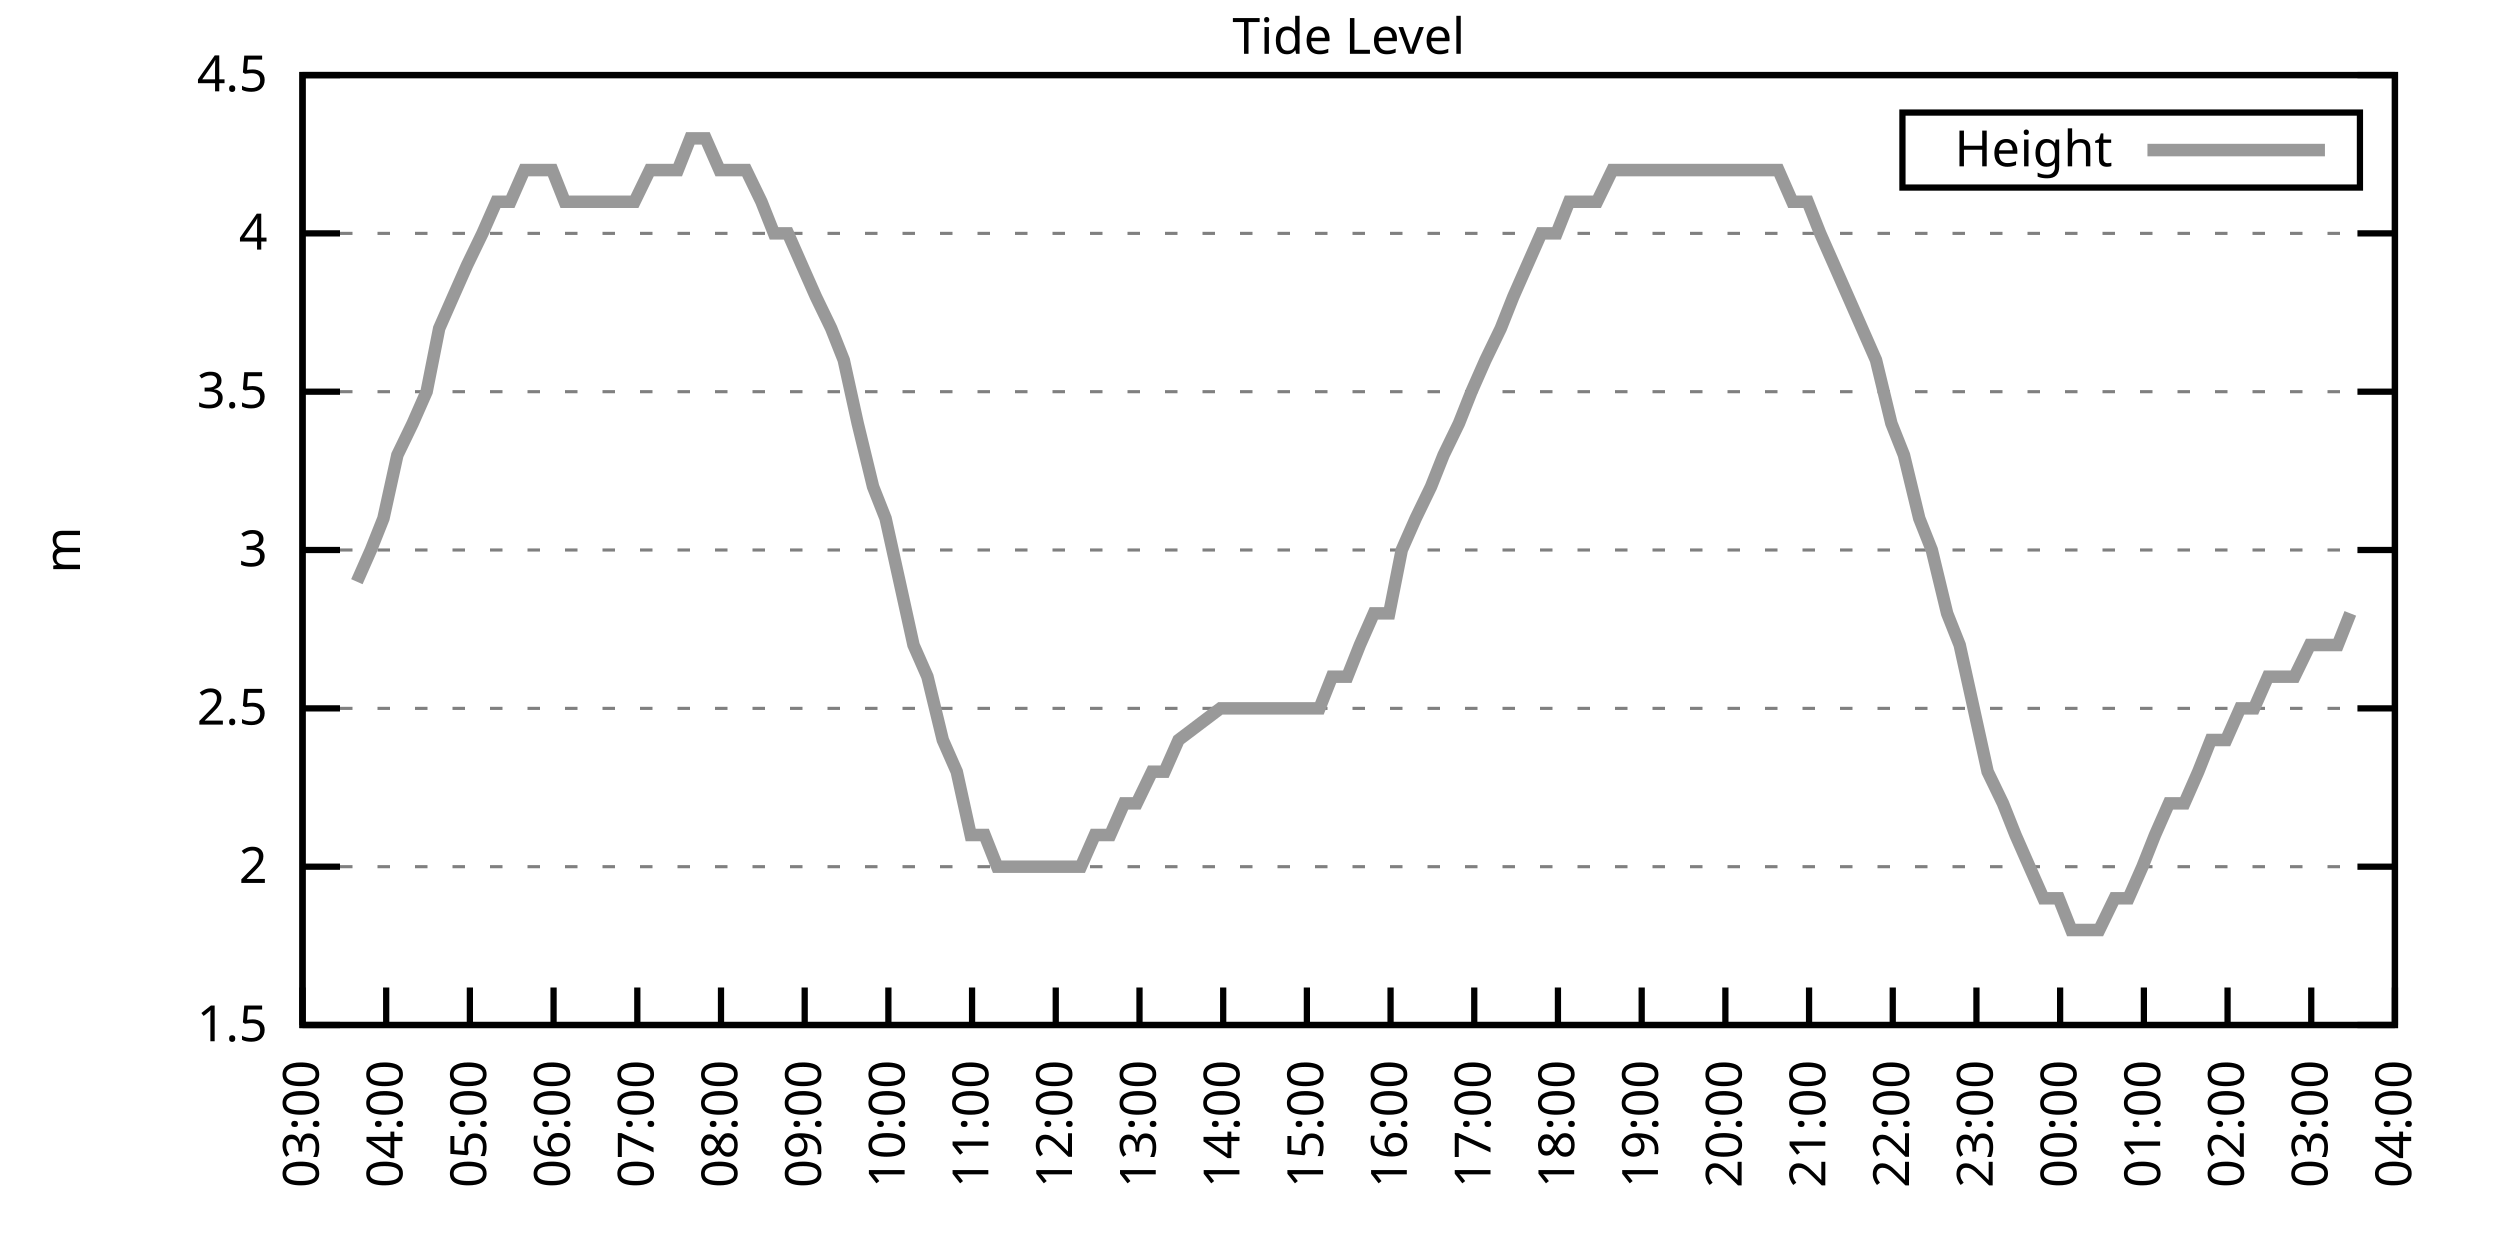
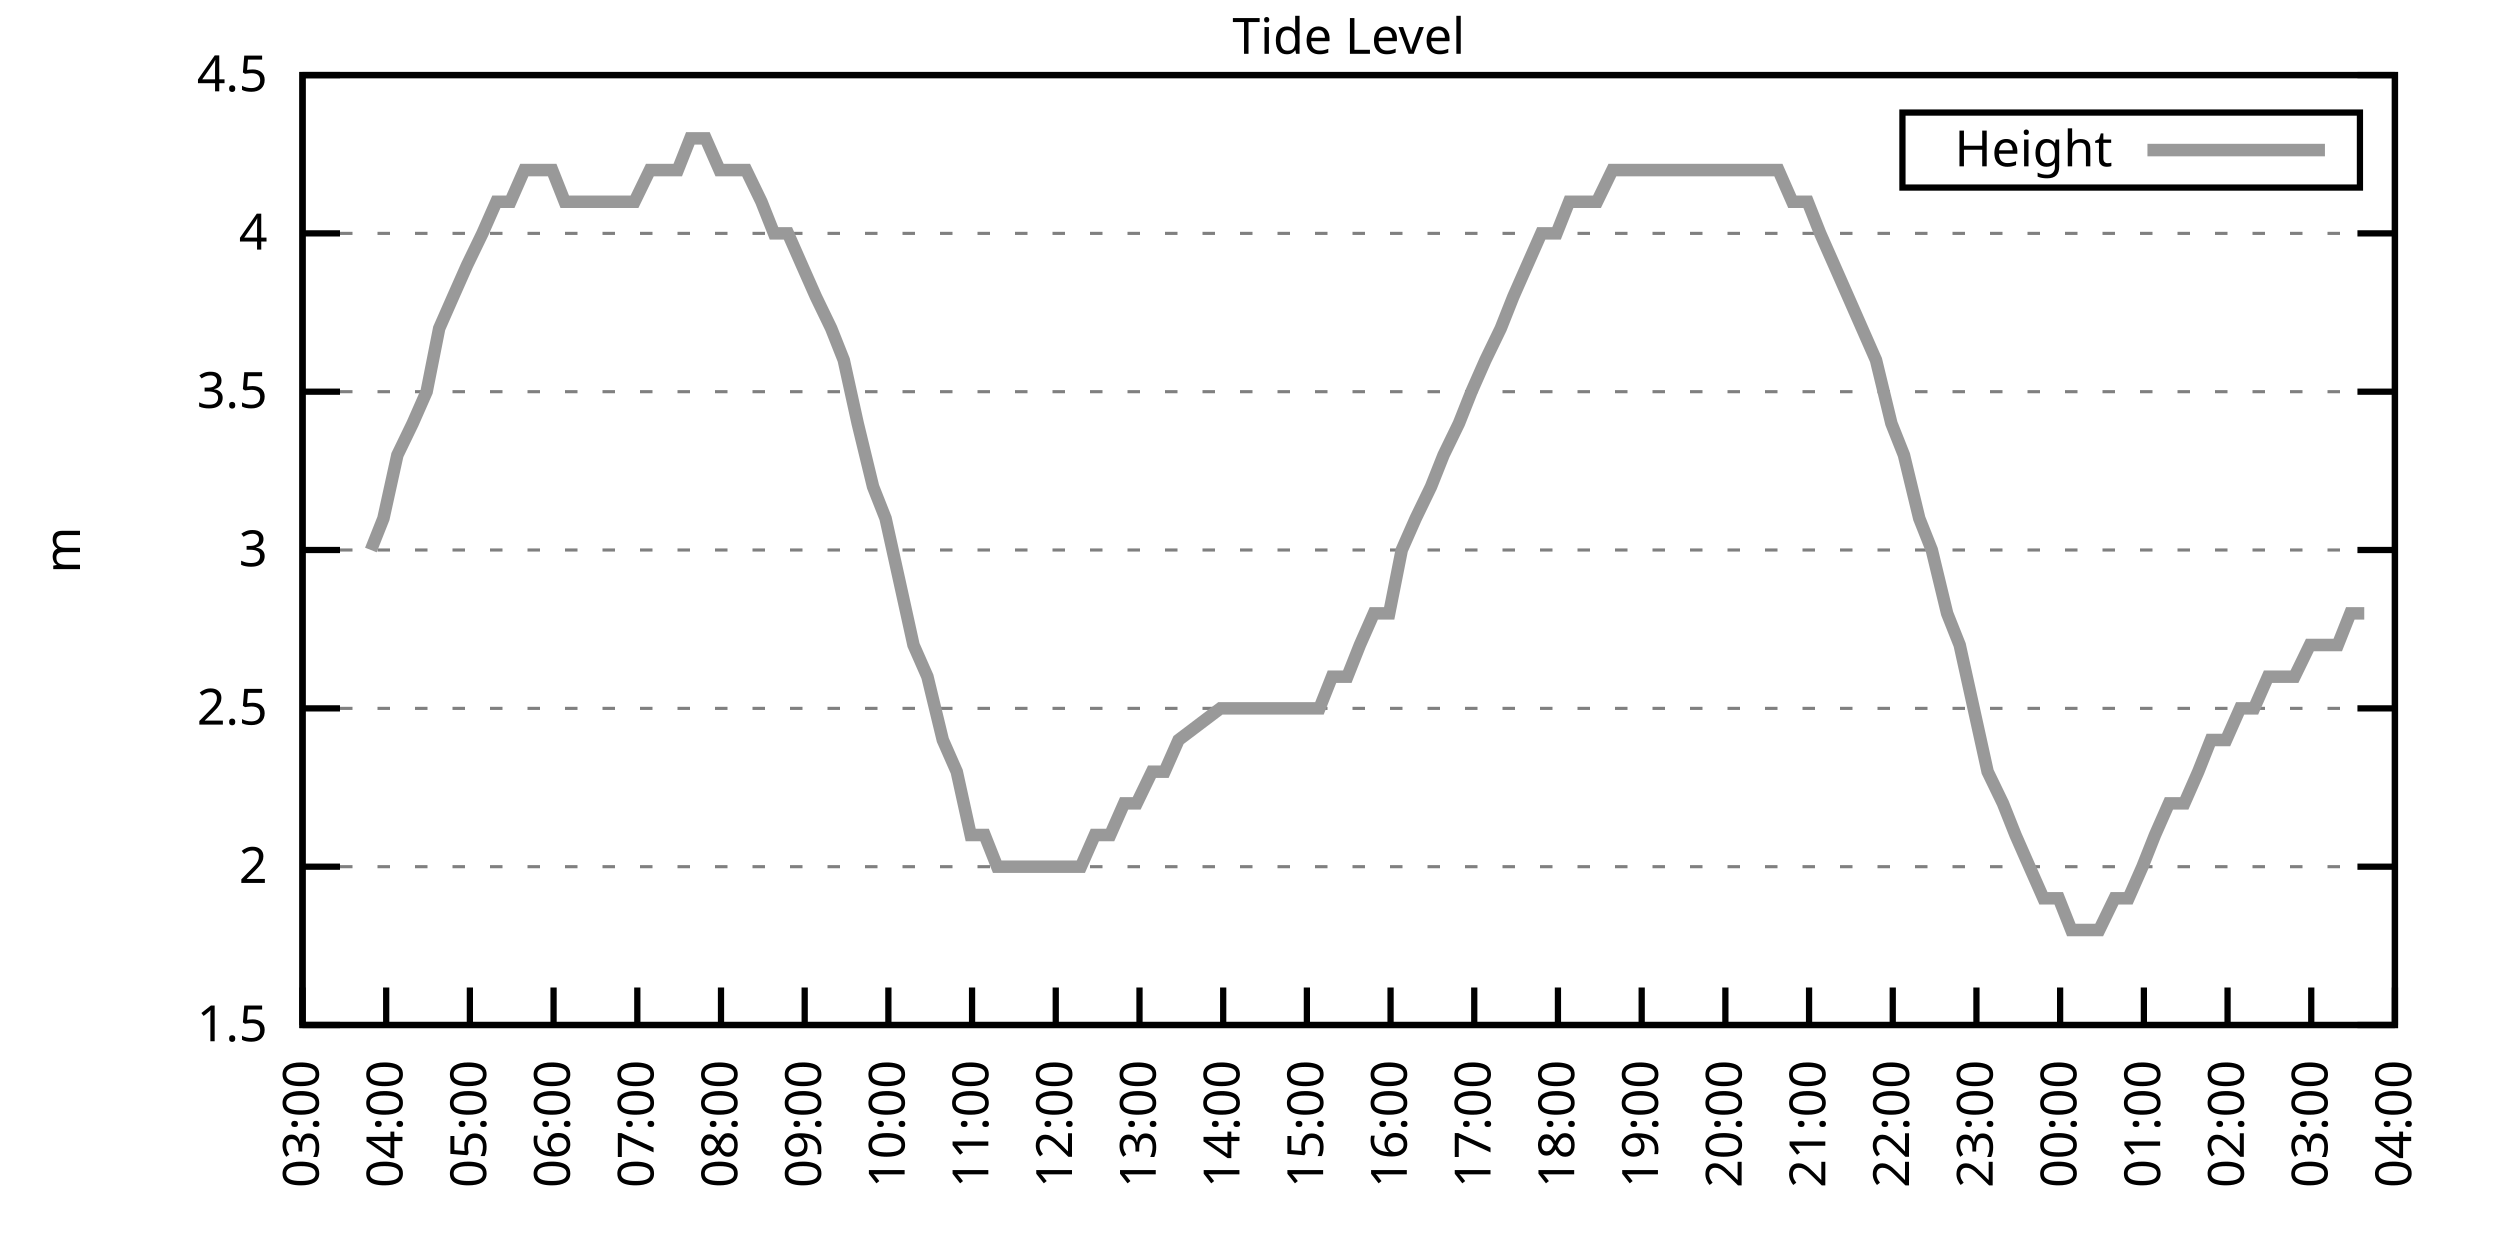
<svg xmlns="http://www.w3.org/2000/svg" xmlns:xlink="http://www.w3.org/1999/xlink" width="400" height="200" viewBox="0 0 400 200">
  <g id="gnuplot_canvas">
    <rect x="0" y="0" width="400" height="200" fill="none" />
    <defs>
      <circle id="gpDot" r="0.5" stroke-width="0.5" stroke="currentColor" />
      <path id="gpPt0" stroke-width="0.333" stroke="currentColor" d="M-1,0 h2 M0,-1 v2" />
      <path id="gpPt1" stroke-width="0.333" stroke="currentColor" d="M-1,-1 L1,1 M1,-1 L-1,1" />
      <path id="gpPt2" stroke-width="0.333" stroke="currentColor" d="M-1,0 L1,0 M0,-1 L0,1 M-1,-1 L1,1 M-1,1 L1,-1" />
      <rect id="gpPt3" stroke-width="0.333" stroke="currentColor" x="-1" y="-1" width="2" height="2" />
      <rect id="gpPt4" stroke-width="0.333" stroke="currentColor" fill="currentColor" x="-1" y="-1" width="2" height="2" />
      <circle id="gpPt5" stroke-width="0.333" stroke="currentColor" cx="0" cy="0" r="1" />
      <use xlink:href="#gpPt5" id="gpPt6" fill="currentColor" stroke="none" />
      <path id="gpPt7" stroke-width="0.333" stroke="currentColor" d="M0,-1.33 L-1.33,0.67 L1.33,0.67 z" />
      <use xlink:href="#gpPt7" id="gpPt8" fill="currentColor" stroke="none" />
      <use xlink:href="#gpPt7" id="gpPt9" stroke="currentColor" transform="rotate(180)" />
      <use xlink:href="#gpPt9" id="gpPt10" fill="currentColor" stroke="none" />
      <use xlink:href="#gpPt3" id="gpPt11" stroke="currentColor" transform="rotate(45)" />
      <use xlink:href="#gpPt11" id="gpPt12" fill="currentColor" stroke="none" />
      <path id="gpPt13" stroke-width="0.333" stroke="currentColor" d="M0,1.330 L1.265,0.411 L0.782,-1.067 L-0.782,-1.076 L-1.265,0.411 z" />
      <use xlink:href="#gpPt13" id="gpPt14" fill="currentColor" stroke="none" />
      <filter id="textbox" filterUnits="objectBoundingBox" x="0" y="0" height="1" width="1">
        <feFlood flood-color="white" flood-opacity="1" result="bgnd" />
        <feComposite in="SourceGraphic" in2="bgnd" operator="atop" />
      </filter>
      <filter id="greybox" filterUnits="objectBoundingBox" x="0" y="0" height="1" width="1">
        <feFlood flood-color="lightgrey" flood-opacity="1" result="grey" />
        <feComposite in="SourceGraphic" in2="grey" operator="atop" />
      </filter>
    </defs>
    <g fill="none" color="white" stroke="currentColor" stroke-width="1.00" stroke-linecap="butt" stroke-linejoin="miter">
</g>
    <g fill="none" color="black" stroke="currentColor" stroke-width="1.00" stroke-linecap="butt" stroke-linejoin="miter">
      <g stroke="none" shape-rendering="crispEdges">
        <polygon fill="rgb(255, 255, 255)" points="48.40,164.00 383.18,164.00 383.18,12.02 48.40,12.02 " />
      </g>
    </g>
    <g fill="none" color="black" stroke="currentColor" stroke-width="1.00" stroke-linecap="butt" stroke-linejoin="miter">
</g>
    <g fill="none" color="black" stroke="black" stroke-width="0.50" stroke-linecap="butt" stroke-linejoin="miter">
</g>
    <g fill="none" color="gray" stroke="currentColor" stroke-width="0.50" stroke-linecap="butt" stroke-linejoin="miter">
      <path stroke="gray" stroke-dasharray="2,4" class="gridline" d="M48.40,164.00 L383.19,164.00  " />
    </g>
    <g fill="none" color="gray" stroke="gray" stroke-width="1.00" stroke-linecap="butt" stroke-linejoin="miter">
</g>
    <g fill="none" color="black" stroke="currentColor" stroke-width="1.00" stroke-linecap="butt" stroke-linejoin="miter">
      <path stroke="black" d="M48.40,164.00 L54.40,164.00 M383.19,164.00 L377.19,164.00  " />
      <g transform="translate(42.80,166.60)" stroke="none" fill="black" font-family="Sans" font-size="8.00" text-anchor="end">
        <text>
          <tspan font-family="Sans"> 1.5</tspan>
        </text>
      </g>
    </g>
    <g fill="none" color="black" stroke="currentColor" stroke-width="1.00" stroke-linecap="butt" stroke-linejoin="miter">
</g>
    <g fill="none" color="black" stroke="black" stroke-width="0.50" stroke-linecap="butt" stroke-linejoin="miter">
</g>
    <g fill="none" color="gray" stroke="currentColor" stroke-width="0.50" stroke-linecap="butt" stroke-linejoin="miter">
      <path stroke="gray" stroke-dasharray="2,4" class="gridline" d="M48.40,138.67 L383.19,138.67  " />
    </g>
    <g fill="none" color="gray" stroke="gray" stroke-width="1.00" stroke-linecap="butt" stroke-linejoin="miter">
</g>
    <g fill="none" color="black" stroke="currentColor" stroke-width="1.00" stroke-linecap="butt" stroke-linejoin="miter">
      <path stroke="black" d="M48.40,138.67 L54.40,138.67 M383.19,138.67 L377.19,138.67  " />
      <g transform="translate(42.80,141.27)" stroke="none" fill="black" font-family="Sans" font-size="8.00" text-anchor="end">
        <text>
          <tspan font-family="Sans"> 2</tspan>
        </text>
      </g>
    </g>
    <g fill="none" color="black" stroke="currentColor" stroke-width="1.00" stroke-linecap="butt" stroke-linejoin="miter">
</g>
    <g fill="none" color="black" stroke="black" stroke-width="0.50" stroke-linecap="butt" stroke-linejoin="miter">
</g>
    <g fill="none" color="gray" stroke="currentColor" stroke-width="0.50" stroke-linecap="butt" stroke-linejoin="miter">
      <path stroke="gray" stroke-dasharray="2,4" class="gridline" d="M48.40,113.34 L383.19,113.34  " />
    </g>
    <g fill="none" color="gray" stroke="gray" stroke-width="1.00" stroke-linecap="butt" stroke-linejoin="miter">
</g>
    <g fill="none" color="black" stroke="currentColor" stroke-width="1.00" stroke-linecap="butt" stroke-linejoin="miter">
      <path stroke="black" d="M48.40,113.34 L54.40,113.34 M383.19,113.34 L377.19,113.34  " />
      <g transform="translate(42.80,115.94)" stroke="none" fill="black" font-family="Sans" font-size="8.00" text-anchor="end">
        <text>
          <tspan font-family="Sans"> 2.5</tspan>
        </text>
      </g>
    </g>
    <g fill="none" color="black" stroke="currentColor" stroke-width="1.00" stroke-linecap="butt" stroke-linejoin="miter">
</g>
    <g fill="none" color="black" stroke="black" stroke-width="0.50" stroke-linecap="butt" stroke-linejoin="miter">
</g>
    <g fill="none" color="gray" stroke="currentColor" stroke-width="0.50" stroke-linecap="butt" stroke-linejoin="miter">
      <path stroke="gray" stroke-dasharray="2,4" class="gridline" d="M48.40,88.00 L383.19,88.00  " />
    </g>
    <g fill="none" color="gray" stroke="gray" stroke-width="1.00" stroke-linecap="butt" stroke-linejoin="miter">
</g>
    <g fill="none" color="black" stroke="currentColor" stroke-width="1.00" stroke-linecap="butt" stroke-linejoin="miter">
      <path stroke="black" d="M48.40,88.00 L54.40,88.00 M383.19,88.00 L377.19,88.00  " />
      <g transform="translate(42.80,90.60)" stroke="none" fill="black" font-family="Sans" font-size="8.00" text-anchor="end">
        <text>
          <tspan font-family="Sans"> 3</tspan>
        </text>
      </g>
    </g>
    <g fill="none" color="black" stroke="currentColor" stroke-width="1.00" stroke-linecap="butt" stroke-linejoin="miter">
</g>
    <g fill="none" color="black" stroke="black" stroke-width="0.50" stroke-linecap="butt" stroke-linejoin="miter">
</g>
    <g fill="none" color="gray" stroke="currentColor" stroke-width="0.50" stroke-linecap="butt" stroke-linejoin="miter">
      <path stroke="gray" stroke-dasharray="2,4" class="gridline" d="M48.40,62.67 L383.19,62.67  " />
    </g>
    <g fill="none" color="gray" stroke="gray" stroke-width="1.00" stroke-linecap="butt" stroke-linejoin="miter">
</g>
    <g fill="none" color="black" stroke="currentColor" stroke-width="1.00" stroke-linecap="butt" stroke-linejoin="miter">
      <path stroke="black" d="M48.40,62.67 L54.40,62.67 M383.19,62.67 L377.19,62.67  " />
      <g transform="translate(42.80,65.27)" stroke="none" fill="black" font-family="Sans" font-size="8.00" text-anchor="end">
        <text>
          <tspan font-family="Sans"> 3.5</tspan>
        </text>
      </g>
    </g>
    <g fill="none" color="black" stroke="currentColor" stroke-width="1.00" stroke-linecap="butt" stroke-linejoin="miter">
</g>
    <g fill="none" color="black" stroke="black" stroke-width="0.50" stroke-linecap="butt" stroke-linejoin="miter">
</g>
    <g fill="none" color="gray" stroke="currentColor" stroke-width="0.50" stroke-linecap="butt" stroke-linejoin="miter">
      <path stroke="gray" stroke-dasharray="2,4" class="gridline" d="M48.40,37.34 L383.19,37.34  " />
    </g>
    <g fill="none" color="gray" stroke="gray" stroke-width="1.00" stroke-linecap="butt" stroke-linejoin="miter">
</g>
    <g fill="none" color="black" stroke="currentColor" stroke-width="1.00" stroke-linecap="butt" stroke-linejoin="miter">
      <path stroke="black" d="M48.40,37.34 L54.40,37.34 M383.19,37.34 L377.19,37.34  " />
      <g transform="translate(42.80,39.94)" stroke="none" fill="black" font-family="Sans" font-size="8.00" text-anchor="end">
        <text>
          <tspan font-family="Sans"> 4</tspan>
        </text>
      </g>
    </g>
    <g fill="none" color="black" stroke="currentColor" stroke-width="1.00" stroke-linecap="butt" stroke-linejoin="miter">
</g>
    <g fill="none" color="black" stroke="black" stroke-width="0.50" stroke-linecap="butt" stroke-linejoin="miter">
</g>
    <g fill="none" color="gray" stroke="currentColor" stroke-width="0.50" stroke-linecap="butt" stroke-linejoin="miter">
      <path stroke="gray" stroke-dasharray="2,4" class="gridline" d="M48.40,12.01 L383.19,12.01  " />
    </g>
    <g fill="none" color="gray" stroke="gray" stroke-width="1.00" stroke-linecap="butt" stroke-linejoin="miter">
</g>
    <g fill="none" color="black" stroke="currentColor" stroke-width="1.00" stroke-linecap="butt" stroke-linejoin="miter">
      <path stroke="black" d="M48.40,12.01 L54.40,12.01 M383.19,12.01 L377.19,12.01  " />
      <g transform="translate(42.80,14.61)" stroke="none" fill="black" font-family="Sans" font-size="8.00" text-anchor="end">
        <text>
          <tspan font-family="Sans"> 4.5</tspan>
        </text>
      </g>
    </g>
    <g fill="none" color="black" stroke="currentColor" stroke-width="1.00" stroke-linecap="butt" stroke-linejoin="miter">
      <path stroke="black" d="M48.40,164.00 L48.40,158.00  " />
      <g transform="translate(51.00,169.60) rotate(270.00)" stroke="none" fill="black" font-family="Sans" font-size="8.00" text-anchor="end">
        <text>
          <tspan font-family="Sans">03:00</tspan>
        </text>
      </g>
    </g>
    <g fill="none" color="black" stroke="currentColor" stroke-width="1.00" stroke-linecap="butt" stroke-linejoin="miter">
      <path stroke="black" d="M61.79,164.00 L61.79,158.00  " />
      <g transform="translate(64.39,169.60) rotate(270.00)" stroke="none" fill="black" font-family="Sans" font-size="8.00" text-anchor="end">
        <text>
          <tspan font-family="Sans">04:00</tspan>
        </text>
      </g>
    </g>
    <g fill="none" color="black" stroke="currentColor" stroke-width="1.00" stroke-linecap="butt" stroke-linejoin="miter">
      <path stroke="black" d="M75.18,164.00 L75.18,158.00  " />
      <g transform="translate(77.78,169.60) rotate(270.00)" stroke="none" fill="black" font-family="Sans" font-size="8.00" text-anchor="end">
        <text>
          <tspan font-family="Sans">05:00</tspan>
        </text>
      </g>
    </g>
    <g fill="none" color="black" stroke="currentColor" stroke-width="1.00" stroke-linecap="butt" stroke-linejoin="miter">
      <path stroke="black" d="M88.57,164.00 L88.57,158.00  " />
      <g transform="translate(91.17,169.60) rotate(270.00)" stroke="none" fill="black" font-family="Sans" font-size="8.00" text-anchor="end">
        <text>
          <tspan font-family="Sans">06:00</tspan>
        </text>
      </g>
    </g>
    <g fill="none" color="black" stroke="currentColor" stroke-width="1.00" stroke-linecap="butt" stroke-linejoin="miter">
      <path stroke="black" d="M101.97,164.00 L101.97,158.00  " />
      <g transform="translate(104.57,169.60) rotate(270.00)" stroke="none" fill="black" font-family="Sans" font-size="8.00" text-anchor="end">
        <text>
          <tspan font-family="Sans">07:00</tspan>
        </text>
      </g>
    </g>
    <g fill="none" color="black" stroke="currentColor" stroke-width="1.00" stroke-linecap="butt" stroke-linejoin="miter">
      <path stroke="black" d="M115.36,164.00 L115.36,158.00  " />
      <g transform="translate(117.96,169.60) rotate(270.00)" stroke="none" fill="black" font-family="Sans" font-size="8.00" text-anchor="end">
        <text>
          <tspan font-family="Sans">08:00</tspan>
        </text>
      </g>
    </g>
    <g fill="none" color="black" stroke="currentColor" stroke-width="1.00" stroke-linecap="butt" stroke-linejoin="miter">
      <path stroke="black" d="M128.75,164.00 L128.75,158.00  " />
      <g transform="translate(131.35,169.60) rotate(270.00)" stroke="none" fill="black" font-family="Sans" font-size="8.00" text-anchor="end">
        <text>
          <tspan font-family="Sans">09:00</tspan>
        </text>
      </g>
    </g>
    <g fill="none" color="black" stroke="currentColor" stroke-width="1.00" stroke-linecap="butt" stroke-linejoin="miter">
      <path stroke="black" d="M142.14,164.00 L142.14,158.00  " />
      <g transform="translate(144.74,169.60) rotate(270.00)" stroke="none" fill="black" font-family="Sans" font-size="8.00" text-anchor="end">
        <text>
          <tspan font-family="Sans">10:00</tspan>
        </text>
      </g>
    </g>
    <g fill="none" color="black" stroke="currentColor" stroke-width="1.00" stroke-linecap="butt" stroke-linejoin="miter">
      <path stroke="black" d="M155.53,164.00 L155.53,158.00  " />
      <g transform="translate(158.13,169.60) rotate(270.00)" stroke="none" fill="black" font-family="Sans" font-size="8.00" text-anchor="end">
        <text>
          <tspan font-family="Sans">11:00</tspan>
        </text>
      </g>
    </g>
    <g fill="none" color="black" stroke="currentColor" stroke-width="1.00" stroke-linecap="butt" stroke-linejoin="miter">
      <path stroke="black" d="M168.92,164.00 L168.92,158.00  " />
      <g transform="translate(171.52,169.60) rotate(270.00)" stroke="none" fill="black" font-family="Sans" font-size="8.00" text-anchor="end">
        <text>
          <tspan font-family="Sans">12:00</tspan>
        </text>
      </g>
    </g>
    <g fill="none" color="black" stroke="currentColor" stroke-width="1.00" stroke-linecap="butt" stroke-linejoin="miter">
      <path stroke="black" d="M182.32,164.00 L182.32,158.00  " />
      <g transform="translate(184.92,169.60) rotate(270.00)" stroke="none" fill="black" font-family="Sans" font-size="8.00" text-anchor="end">
        <text>
          <tspan font-family="Sans">13:00</tspan>
        </text>
      </g>
    </g>
    <g fill="none" color="black" stroke="currentColor" stroke-width="1.00" stroke-linecap="butt" stroke-linejoin="miter">
      <path stroke="black" d="M195.71,164.00 L195.71,158.00  " />
      <g transform="translate(198.31,169.60) rotate(270.00)" stroke="none" fill="black" font-family="Sans" font-size="8.00" text-anchor="end">
        <text>
          <tspan font-family="Sans">14:00</tspan>
        </text>
      </g>
    </g>
    <g fill="none" color="black" stroke="currentColor" stroke-width="1.00" stroke-linecap="butt" stroke-linejoin="miter">
      <path stroke="black" d="M209.10,164.00 L209.10,158.00  " />
      <g transform="translate(211.70,169.60) rotate(270.00)" stroke="none" fill="black" font-family="Sans" font-size="8.00" text-anchor="end">
        <text>
          <tspan font-family="Sans">15:00</tspan>
        </text>
      </g>
    </g>
    <g fill="none" color="black" stroke="currentColor" stroke-width="1.00" stroke-linecap="butt" stroke-linejoin="miter">
      <path stroke="black" d="M222.49,164.00 L222.49,158.00  " />
      <g transform="translate(225.09,169.60) rotate(270.00)" stroke="none" fill="black" font-family="Sans" font-size="8.00" text-anchor="end">
        <text>
          <tspan font-family="Sans">16:00</tspan>
        </text>
      </g>
    </g>
    <g fill="none" color="black" stroke="currentColor" stroke-width="1.00" stroke-linecap="butt" stroke-linejoin="miter">
      <path stroke="black" d="M235.88,164.00 L235.88,158.00  " />
      <g transform="translate(238.48,169.60) rotate(270.00)" stroke="none" fill="black" font-family="Sans" font-size="8.00" text-anchor="end">
        <text>
          <tspan font-family="Sans">17:00</tspan>
        </text>
      </g>
    </g>
    <g fill="none" color="black" stroke="currentColor" stroke-width="1.00" stroke-linecap="butt" stroke-linejoin="miter">
      <path stroke="black" d="M249.27,164.00 L249.27,158.00  " />
      <g transform="translate(251.87,169.60) rotate(270.00)" stroke="none" fill="black" font-family="Sans" font-size="8.00" text-anchor="end">
        <text>
          <tspan font-family="Sans">18:00</tspan>
        </text>
      </g>
    </g>
    <g fill="none" color="black" stroke="currentColor" stroke-width="1.00" stroke-linecap="butt" stroke-linejoin="miter">
      <path stroke="black" d="M262.67,164.00 L262.67,158.00  " />
      <g transform="translate(265.27,169.60) rotate(270.00)" stroke="none" fill="black" font-family="Sans" font-size="8.00" text-anchor="end">
        <text>
          <tspan font-family="Sans">19:00</tspan>
        </text>
      </g>
    </g>
    <g fill="none" color="black" stroke="currentColor" stroke-width="1.00" stroke-linecap="butt" stroke-linejoin="miter">
      <path stroke="black" d="M276.06,164.00 L276.06,158.00  " />
      <g transform="translate(278.66,169.60) rotate(270.00)" stroke="none" fill="black" font-family="Sans" font-size="8.00" text-anchor="end">
        <text>
          <tspan font-family="Sans">20:00</tspan>
        </text>
      </g>
    </g>
    <g fill="none" color="black" stroke="currentColor" stroke-width="1.00" stroke-linecap="butt" stroke-linejoin="miter">
      <path stroke="black" d="M289.45,164.00 L289.45,158.00  " />
      <g transform="translate(292.05,169.60) rotate(270.00)" stroke="none" fill="black" font-family="Sans" font-size="8.00" text-anchor="end">
        <text>
          <tspan font-family="Sans">21:00</tspan>
        </text>
      </g>
    </g>
    <g fill="none" color="black" stroke="currentColor" stroke-width="1.00" stroke-linecap="butt" stroke-linejoin="miter">
      <path stroke="black" d="M302.84,164.00 L302.84,158.00  " />
      <g transform="translate(305.44,169.60) rotate(270.00)" stroke="none" fill="black" font-family="Sans" font-size="8.00" text-anchor="end">
        <text>
          <tspan font-family="Sans">22:00</tspan>
        </text>
      </g>
    </g>
    <g fill="none" color="black" stroke="currentColor" stroke-width="1.00" stroke-linecap="butt" stroke-linejoin="miter">
      <path stroke="black" d="M316.23,164.00 L316.23,158.00  " />
      <g transform="translate(318.83,169.60) rotate(270.00)" stroke="none" fill="black" font-family="Sans" font-size="8.00" text-anchor="end">
        <text>
          <tspan font-family="Sans">23:00</tspan>
        </text>
      </g>
    </g>
    <g fill="none" color="black" stroke="currentColor" stroke-width="1.00" stroke-linecap="butt" stroke-linejoin="miter">
      <path stroke="black" d="M329.62,164.00 L329.62,158.00  " />
      <g transform="translate(332.22,169.60) rotate(270.00)" stroke="none" fill="black" font-family="Sans" font-size="8.00" text-anchor="end">
        <text>
          <tspan font-family="Sans">00:00</tspan>
        </text>
      </g>
    </g>
    <g fill="none" color="black" stroke="currentColor" stroke-width="1.00" stroke-linecap="butt" stroke-linejoin="miter">
      <path stroke="black" d="M343.02,164.00 L343.02,158.00  " />
      <g transform="translate(345.62,169.60) rotate(270.00)" stroke="none" fill="black" font-family="Sans" font-size="8.00" text-anchor="end">
        <text>
          <tspan font-family="Sans">01:00</tspan>
        </text>
      </g>
    </g>
    <g fill="none" color="black" stroke="currentColor" stroke-width="1.00" stroke-linecap="butt" stroke-linejoin="miter">
      <path stroke="black" d="M356.41,164.00 L356.41,158.00  " />
      <g transform="translate(359.01,169.60) rotate(270.00)" stroke="none" fill="black" font-family="Sans" font-size="8.00" text-anchor="end">
        <text>
          <tspan font-family="Sans">02:00</tspan>
        </text>
      </g>
    </g>
    <g fill="none" color="black" stroke="currentColor" stroke-width="1.00" stroke-linecap="butt" stroke-linejoin="miter">
      <path stroke="black" d="M369.80,164.00 L369.80,158.00  " />
      <g transform="translate(372.40,169.60) rotate(270.00)" stroke="none" fill="black" font-family="Sans" font-size="8.00" text-anchor="end">
        <text>
          <tspan font-family="Sans">03:00</tspan>
        </text>
      </g>
    </g>
    <g fill="none" color="black" stroke="currentColor" stroke-width="1.00" stroke-linecap="butt" stroke-linejoin="miter">
      <path stroke="black" d="M383.19,164.00 L383.19,158.00  " />
      <g transform="translate(385.79,169.60) rotate(270.00)" stroke="none" fill="black" font-family="Sans" font-size="8.00" text-anchor="end">
        <text>
          <tspan font-family="Sans">04:00</tspan>
        </text>
      </g>
    </g>
    <g fill="none" color="black" stroke="currentColor" stroke-width="1.00" stroke-linecap="butt" stroke-linejoin="miter">
</g>
    <g fill="none" color="black" stroke="currentColor" stroke-width="1.00" stroke-linecap="butt" stroke-linejoin="miter">
      <path stroke="black" d="M48.40,12.01 L48.40,164.00 L383.19,164.00 L383.19,12.01 L48.40,12.01 Z  " />
    </g>
    <g fill="none" color="black" stroke="currentColor" stroke-width="1.00" stroke-linecap="butt" stroke-linejoin="miter">
</g>
    <g fill="none" color="black" stroke="currentColor" stroke-width="1.00" stroke-linecap="butt" stroke-linejoin="miter">
      <path stroke="black" d="M304.39,30.01 L304.39,18.01 L377.59,18.01 L377.59,30.01 L304.39,30.01 Z  " />
    </g>
    <g id="Tide_level_plot_1">
      <g fill="none" color="white" stroke="black" stroke-width="2.00" stroke-linecap="butt" stroke-linejoin="miter">
</g>
      <g fill="none" color="black" stroke="currentColor" stroke-width="2.00" stroke-linecap="butt" stroke-linejoin="miter">
        <g transform="translate(337.99,26.61)" stroke="none" fill="black" font-family="Sans" font-size="8.00" text-anchor="end">
          <text>
            <tspan font-family="Sans">Height</tspan>
          </text>
        </g>
      </g>
      <g fill="none" color="black" stroke="currentColor" stroke-width="2.00" stroke-linecap="butt" stroke-linejoin="miter">
-         <path stroke="rgb(153, 153, 153)" d="M343.59,24.01 L371.99,24.01 M57.10,93.07 L59.34,88.00 L61.35,82.94 L63.58,72.81 L66.03,67.74 L68.26,62.67   L70.27,52.54 L72.50,47.47 L74.74,42.41 L77.19,37.34 L79.42,32.28 L81.66,32.28 L83.89,27.21 L85.90,27.21   L88.35,27.21 L90.36,32.28 L92.59,32.28 L94.82,32.28 L97.06,32.28 L99.29,32.28 L101.52,32.28 L103.98,27.21   L106.21,27.21 L108.44,27.21 L110.45,22.14 L112.90,22.14 L115.13,27.21 L117.14,27.21 L119.38,27.21 L121.83,32.28   L123.84,37.34 L126.07,37.34 L128.30,42.41 L130.54,47.47 L132.99,52.54 L135.00,57.61 L137.23,67.74 L139.69,77.87   L141.69,82.94 L143.93,93.07 L146.16,103.20 L148.39,108.27 L150.85,118.40 L153.08,123.47 L155.31,133.60 L157.54,133.60   L159.55,138.67 L162.01,138.67 L164.24,138.67 L166.25,138.67 L168.48,138.67 L170.93,138.67 L172.94,138.67 L175.17,133.60   L177.63,133.60 L179.86,128.54 L181.87,128.54 L184.32,123.47 L186.33,123.47 L188.57,118.40 L195.26,113.34 L197.49,113.34   L199.95,113.34 L201.96,113.34 L204.19,113.34 L206.42,113.34 L208.65,113.34 L211.11,113.34 L213.12,108.27 L215.57,108.27   L217.58,103.20 L219.81,98.14 L222.27,98.14 L224.28,88.00 L226.51,82.94 L228.96,77.87 L230.97,72.81 L233.43,67.74   L235.44,62.67 L237.67,57.61 L240.12,52.54 L242.13,47.47 L244.36,42.41 L246.60,37.34 L249.05,37.34 L251.06,32.28   L253.29,32.28 L255.52,32.28 L257.98,27.21 L259.99,27.21 L262.44,27.21 L264.45,27.21 L266.68,27.21 L269.14,27.21   L271.15,27.21 L273.60,27.21 L275.61,27.21 L278.07,27.21 L280.07,27.21 L282.53,27.21 L284.54,27.21 L286.77,32.28   L289.23,32.28 L291.23,37.34 L293.47,42.41 L295.70,47.47 L297.93,52.54 L300.16,57.61 L302.62,67.74 L304.63,72.81   L307.08,82.94 L309.09,88.00 L311.54,98.14 L313.55,103.20 L315.79,113.34 L318.02,123.47 L320.47,128.54 L322.48,133.60   L324.71,138.67 L326.95,143.73 L329.40,143.73 L331.41,148.80 L333.64,148.80 L335.87,148.80 L338.33,143.73 L340.56,143.73   L342.79,138.67 L344.80,133.60 L347.03,128.54 L349.49,128.54 L351.72,123.47 L353.73,118.40 L356.18,118.40 L358.42,113.34   L360.65,113.34 L362.88,108.27 L364.89,108.27 L367.12,108.27 L369.58,103.20 L371.81,103.20 L374.04,103.20 L376.05,98.14    " />
+         <path stroke="rgb(153, 153, 153)" d="M343.59,24.01 L371.99,24.01 M59.34,88.00 L61.35,82.94 L63.58,72.81 L66.03,67.74 L68.26,62.67 L70.27,52.54   L72.50,47.47 L74.74,42.41 L77.19,37.34 L79.42,32.28 L81.66,32.28 L83.89,27.21 L85.90,27.21 L88.35,27.21   L90.36,32.28 L92.59,32.28 L94.82,32.28 L97.06,32.28 L99.29,32.28 L101.52,32.28 L103.98,27.21 L106.21,27.21   L108.44,27.21 L110.45,22.14 L112.90,22.14 L115.13,27.21 L117.14,27.21 L119.38,27.21 L121.83,32.28 L123.84,37.34   L126.07,37.34 L128.30,42.41 L130.54,47.47 L132.99,52.54 L135.00,57.61 L137.23,67.74 L139.69,77.87 L141.69,82.94   L143.93,93.07 L146.16,103.20 L148.39,108.27 L150.85,118.40 L153.08,123.47 L155.31,133.60 L157.54,133.60 L159.55,138.67   L162.01,138.67 L164.24,138.67 L166.25,138.67 L168.48,138.67 L170.93,138.67 L172.94,138.67 L175.17,133.60 L177.63,133.60   L179.86,128.54 L181.87,128.54 L184.32,123.47 L186.33,123.47 L188.57,118.40 L195.26,113.34 L197.49,113.34 L199.95,113.34   L201.96,113.34 L204.19,113.34 L206.42,113.34 L208.65,113.34 L211.11,113.34 L213.12,108.27 L215.57,108.27 L217.58,103.20   L219.81,98.14 L222.27,98.14 L224.28,88.00 L226.51,82.94 L228.96,77.87 L230.97,72.81 L233.43,67.74 L235.44,62.67   L237.67,57.61 L240.12,52.54 L242.13,47.47 L244.36,42.41 L246.60,37.34 L249.05,37.34 L251.06,32.28 L253.29,32.28   L255.52,32.28 L257.98,27.21 L259.99,27.21 L262.44,27.21 L264.45,27.21 L266.68,27.21 L269.14,27.21 L271.15,27.21   L273.60,27.21 L275.61,27.21 L278.07,27.21 L280.07,27.21 L282.53,27.21 L284.54,27.21 L286.77,32.28 L289.23,32.28   L291.23,37.34 L293.47,42.41 L295.70,47.47 L297.93,52.54 L300.16,57.61 L302.62,67.74 L304.63,72.81 L307.08,82.94   L309.09,88.00 L311.54,98.14 L313.55,103.20 L315.79,113.34 L318.02,123.47 L320.47,128.54 L322.48,133.60 L324.71,138.67   L326.95,143.73 L329.40,143.73 L331.41,148.80 L333.64,148.80 L335.87,148.80 L338.33,143.73 L340.56,143.73 L342.79,138.67   L344.80,133.60 L347.03,128.54 L349.49,128.54 L351.72,123.47 L353.73,118.40 L356.18,118.40 L358.42,113.34 L360.65,113.34   L362.88,108.27 L364.89,108.27 L367.12,108.27 L369.58,103.20 L371.81,103.20 L374.04,103.20 L376.05,98.14 L378.28,98.14    " />
      </g>
    </g>
    <g fill="none" color="black" stroke="currentColor" stroke-width="2.00" stroke-linecap="butt" stroke-linejoin="miter">
</g>
    <g fill="none" color="black" stroke="black" stroke-width="1.00" stroke-linecap="butt" stroke-linejoin="miter">
</g>
    <g fill="none" color="black" stroke="currentColor" stroke-width="1.00" stroke-linecap="butt" stroke-linejoin="miter">
      <path stroke="black" d="M48.40,12.01 L48.40,164.00 L383.19,164.00 L383.19,12.01 L48.40,12.01 Z  " />
      <g transform="translate(12.80,88.01) rotate(270.00)" stroke="none" fill="black" font-family="Sans" font-size="8.00" text-anchor="middle">
        <text>
          <tspan font-family="Sans">m</tspan>
        </text>
      </g>
    </g>
    <g fill="none" color="black" stroke="currentColor" stroke-width="1.00" stroke-linecap="butt" stroke-linejoin="miter">
</g>
    <g fill="none" color="black" stroke="currentColor" stroke-width="1.00" stroke-linecap="butt" stroke-linejoin="miter">
      <g transform="translate(215.79,8.61)" stroke="none" fill="black" font-family="Sans" font-size="8.00" text-anchor="middle">
        <text>
          <tspan font-family="Sans">Tide Level</tspan>
        </text>
      </g>
    </g>
    <g fill="none" color="black" stroke="currentColor" stroke-width="1.00" stroke-linecap="butt" stroke-linejoin="miter">
</g>
  </g>
</svg>
